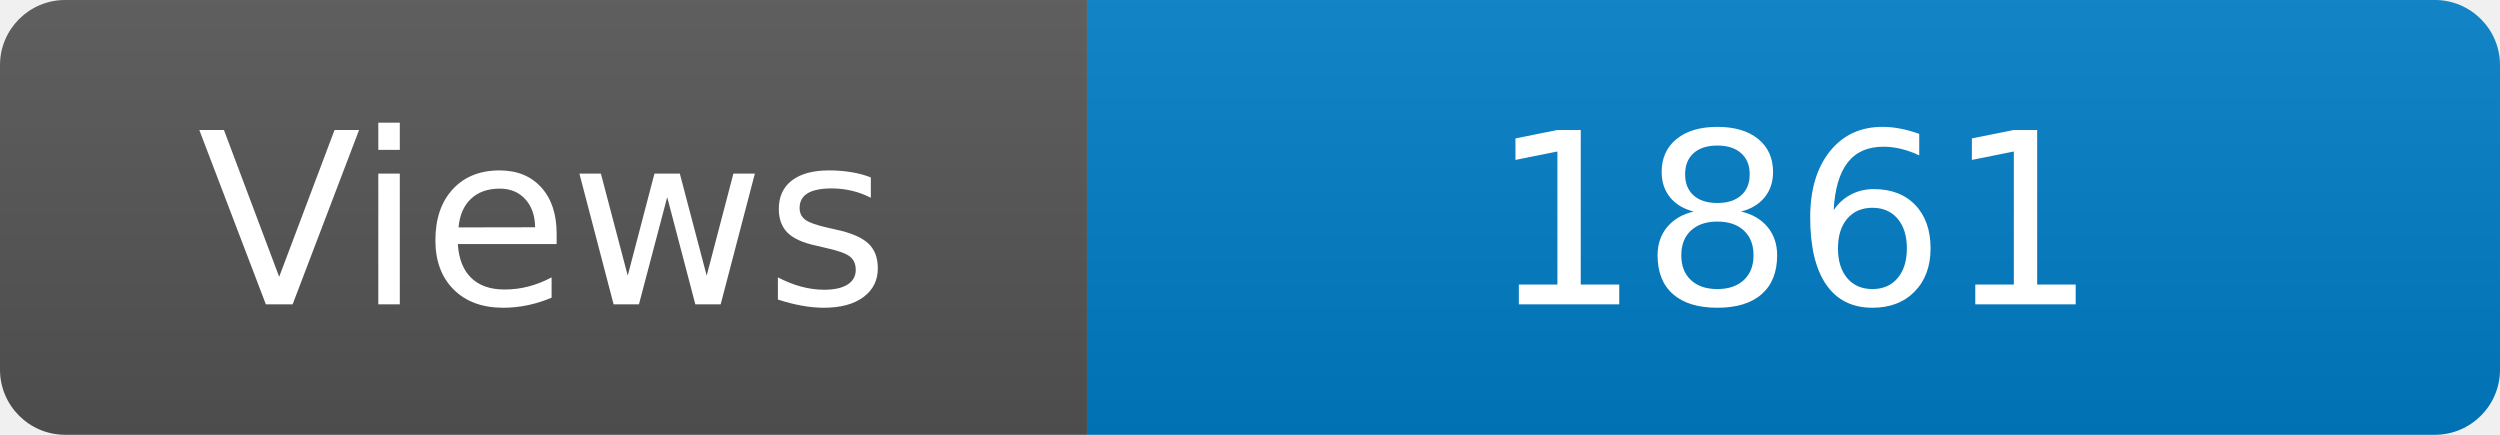
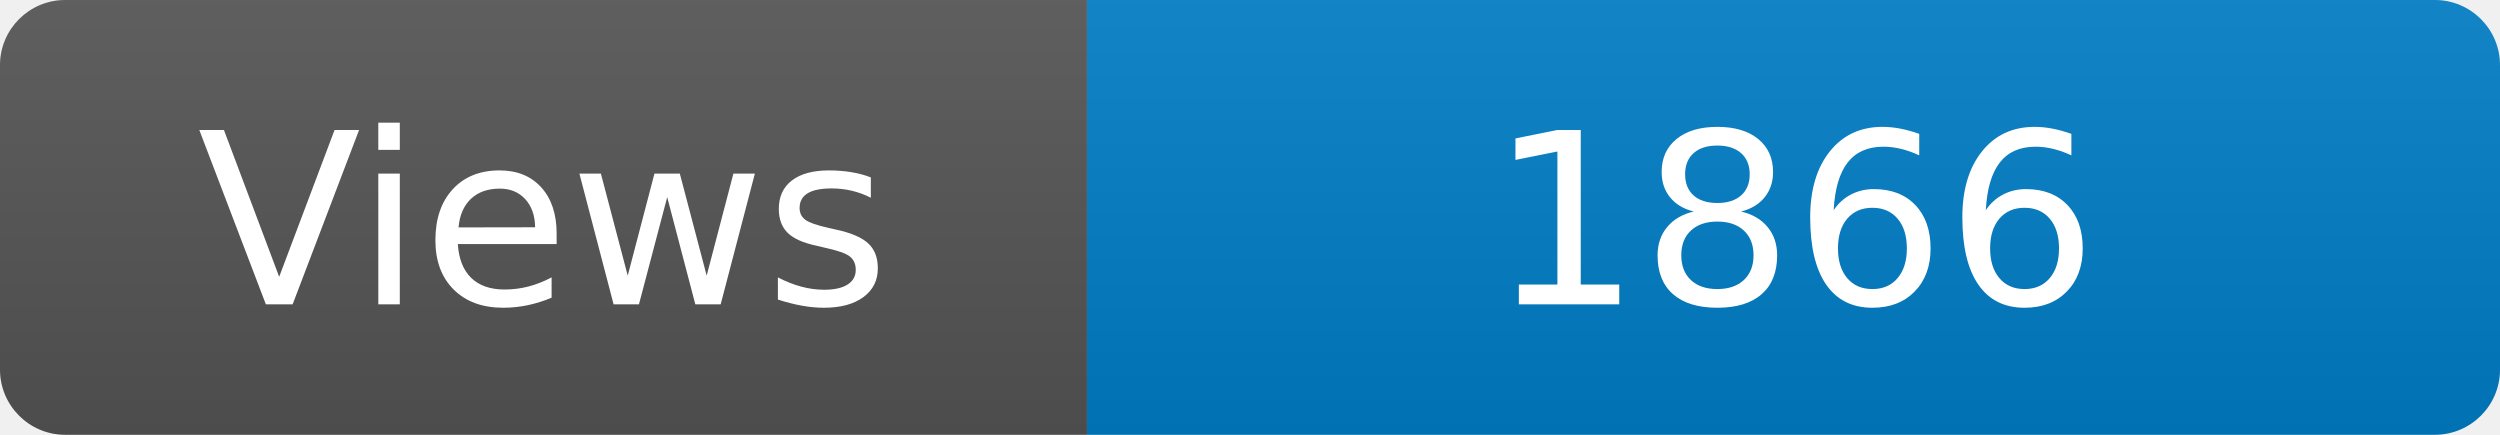
<svg xmlns="http://www.w3.org/2000/svg" width="115" height="20" role="img" aria-label="Maintained?: yes">
  <linearGradient id="s" x2="0" y2="100%">
    <stop offset="0" stop-color="#bbb" stop-opacity=".1" />
    <stop offset="1" stop-opacity=".1" />
  </linearGradient>
  <clipPath id="r">
    <rect width="115" height="20" rx="3" fill="#fff" />
  </clipPath>
  <g clip-path="url(#r)">
    <rect width="50" height="20" fill="#555" />
    <rect x="50" width="160" height="20" fill="#007ec6" />
    <rect width="115" height="20" fill="url(#s)" />
  </g>
  <g fill="#fff" text-anchor="middle" font-family="Verdana,Geneva,DejaVu Sans,sans-serif" font-size="110">
    <text x="250" y="140" transform="scale(.1)" fill="#fff">Views</text>
-     <text x="825" y="140" transform="scale(.1)" fill="#fff">1861</text>
+     <text x="825" y="140" transform="scale(.1)" fill="#fff">1866</text>
  </g>
</svg>
